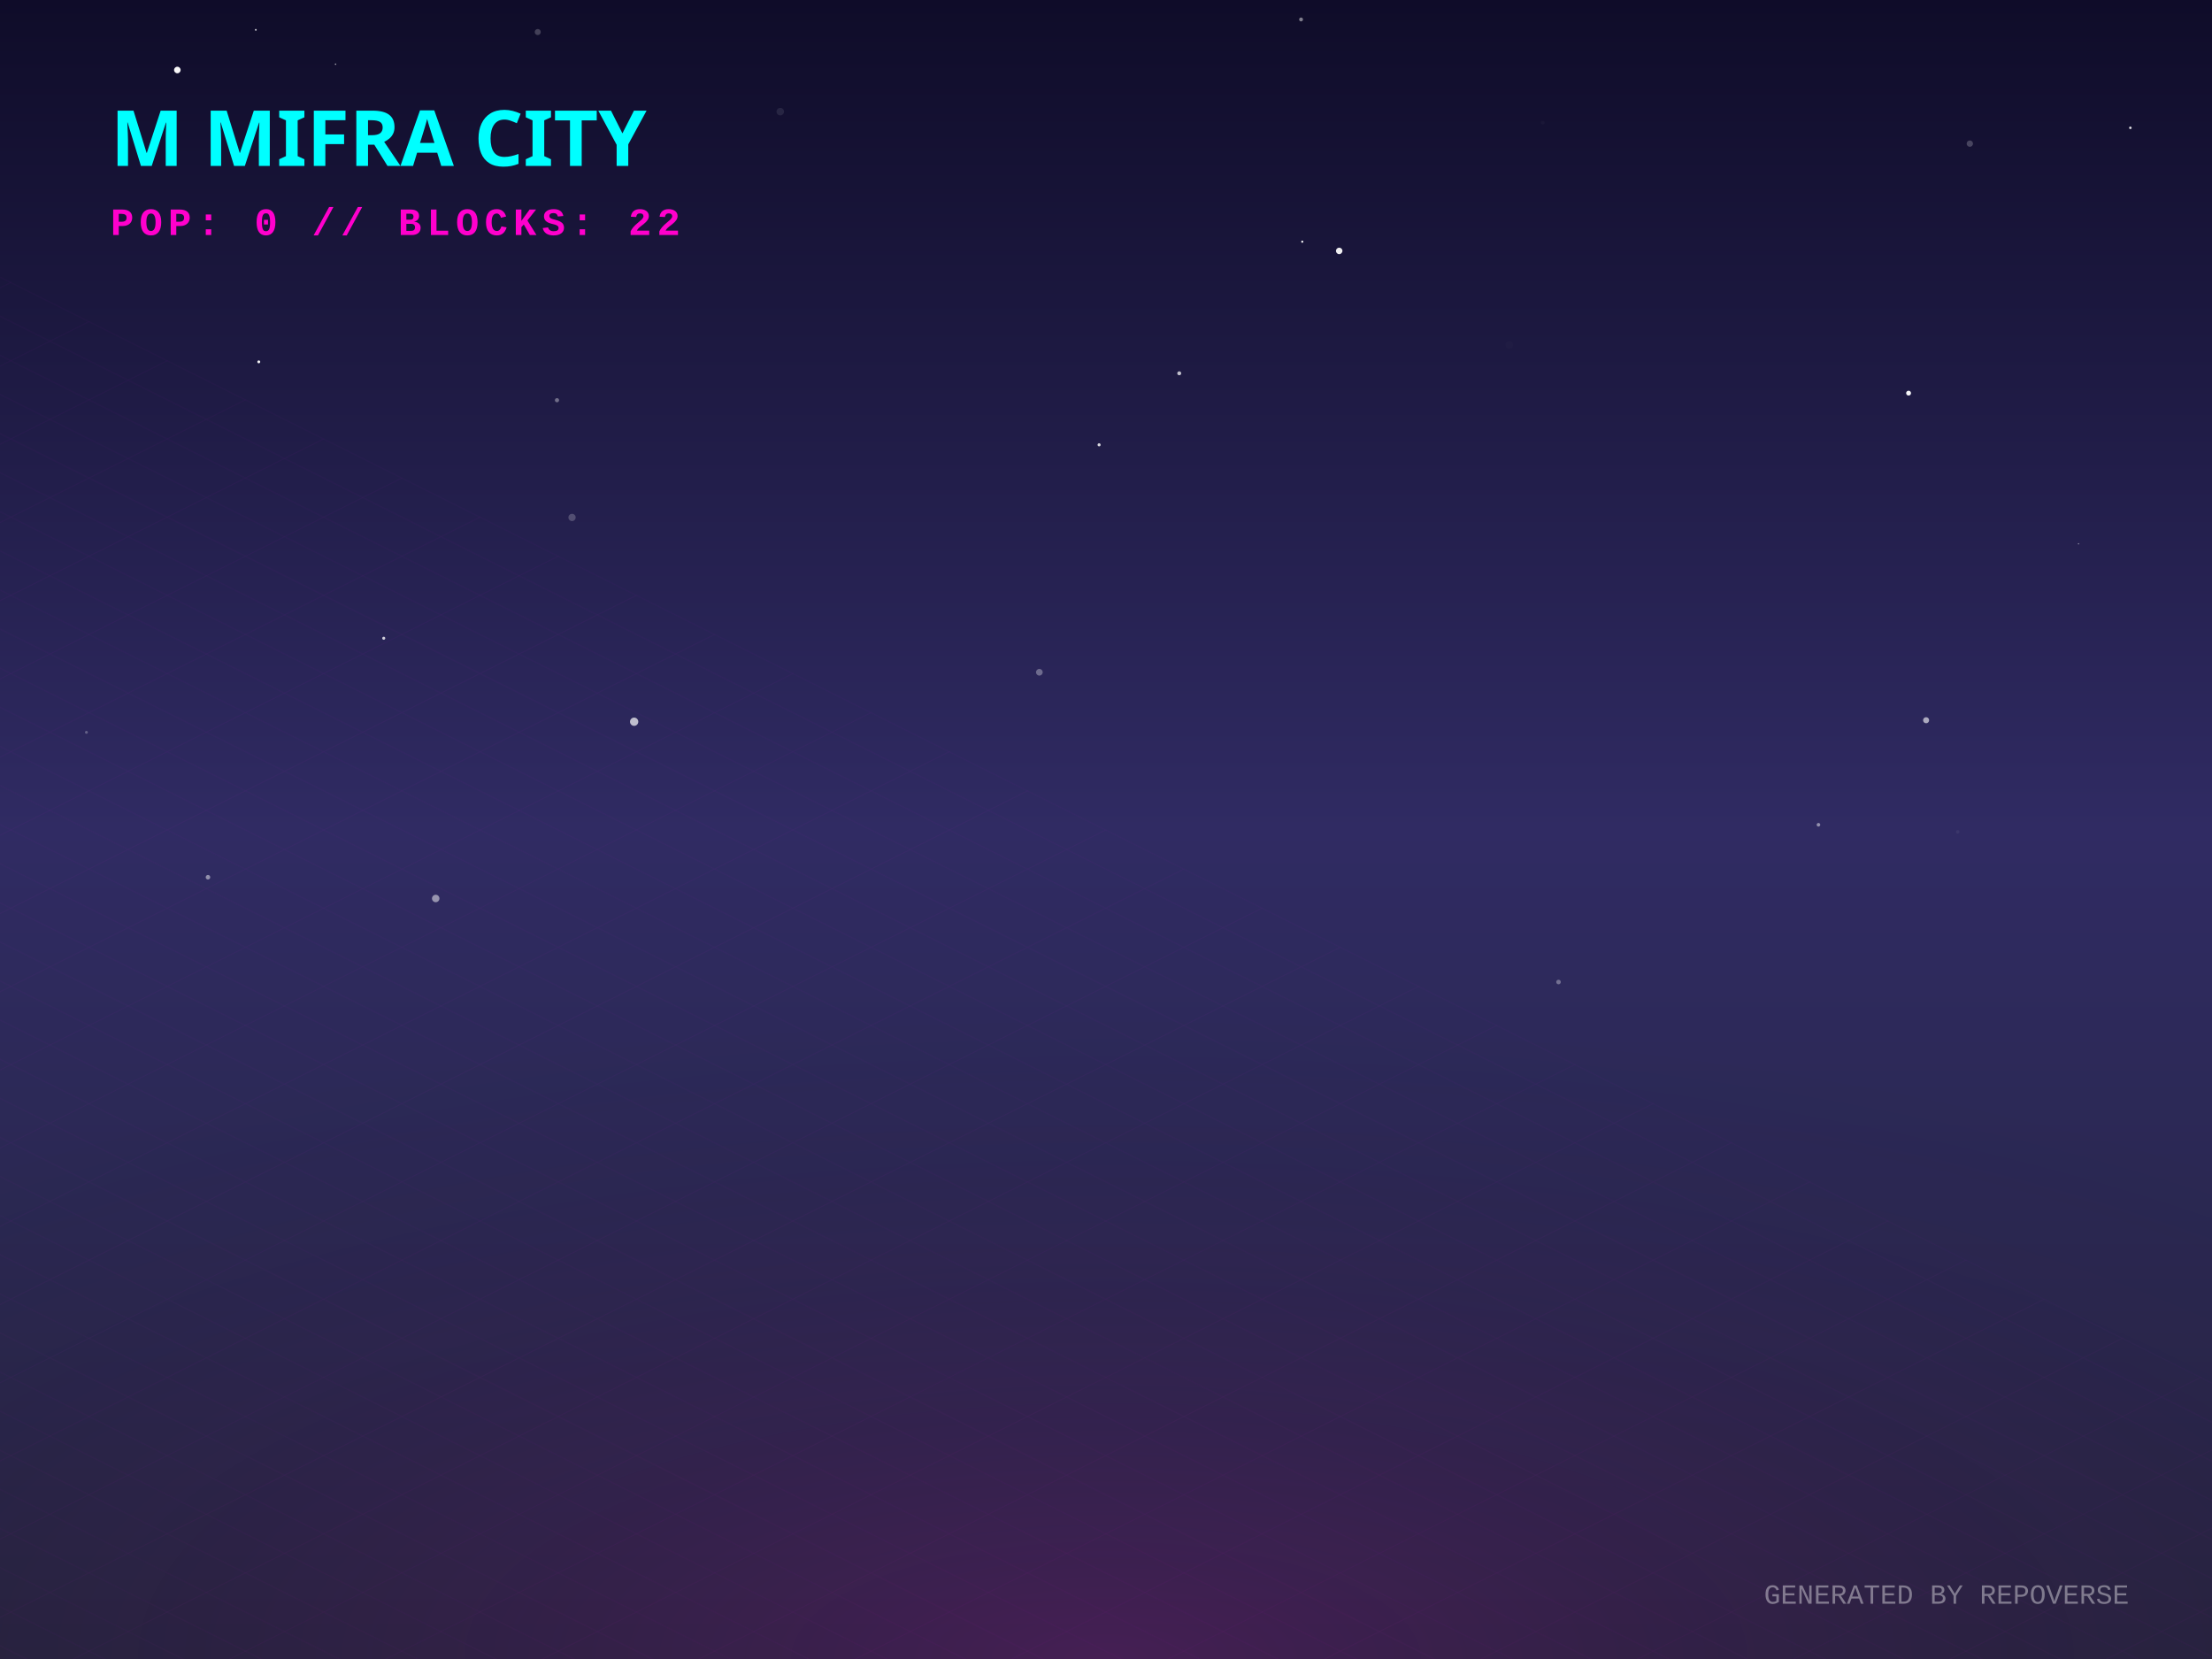
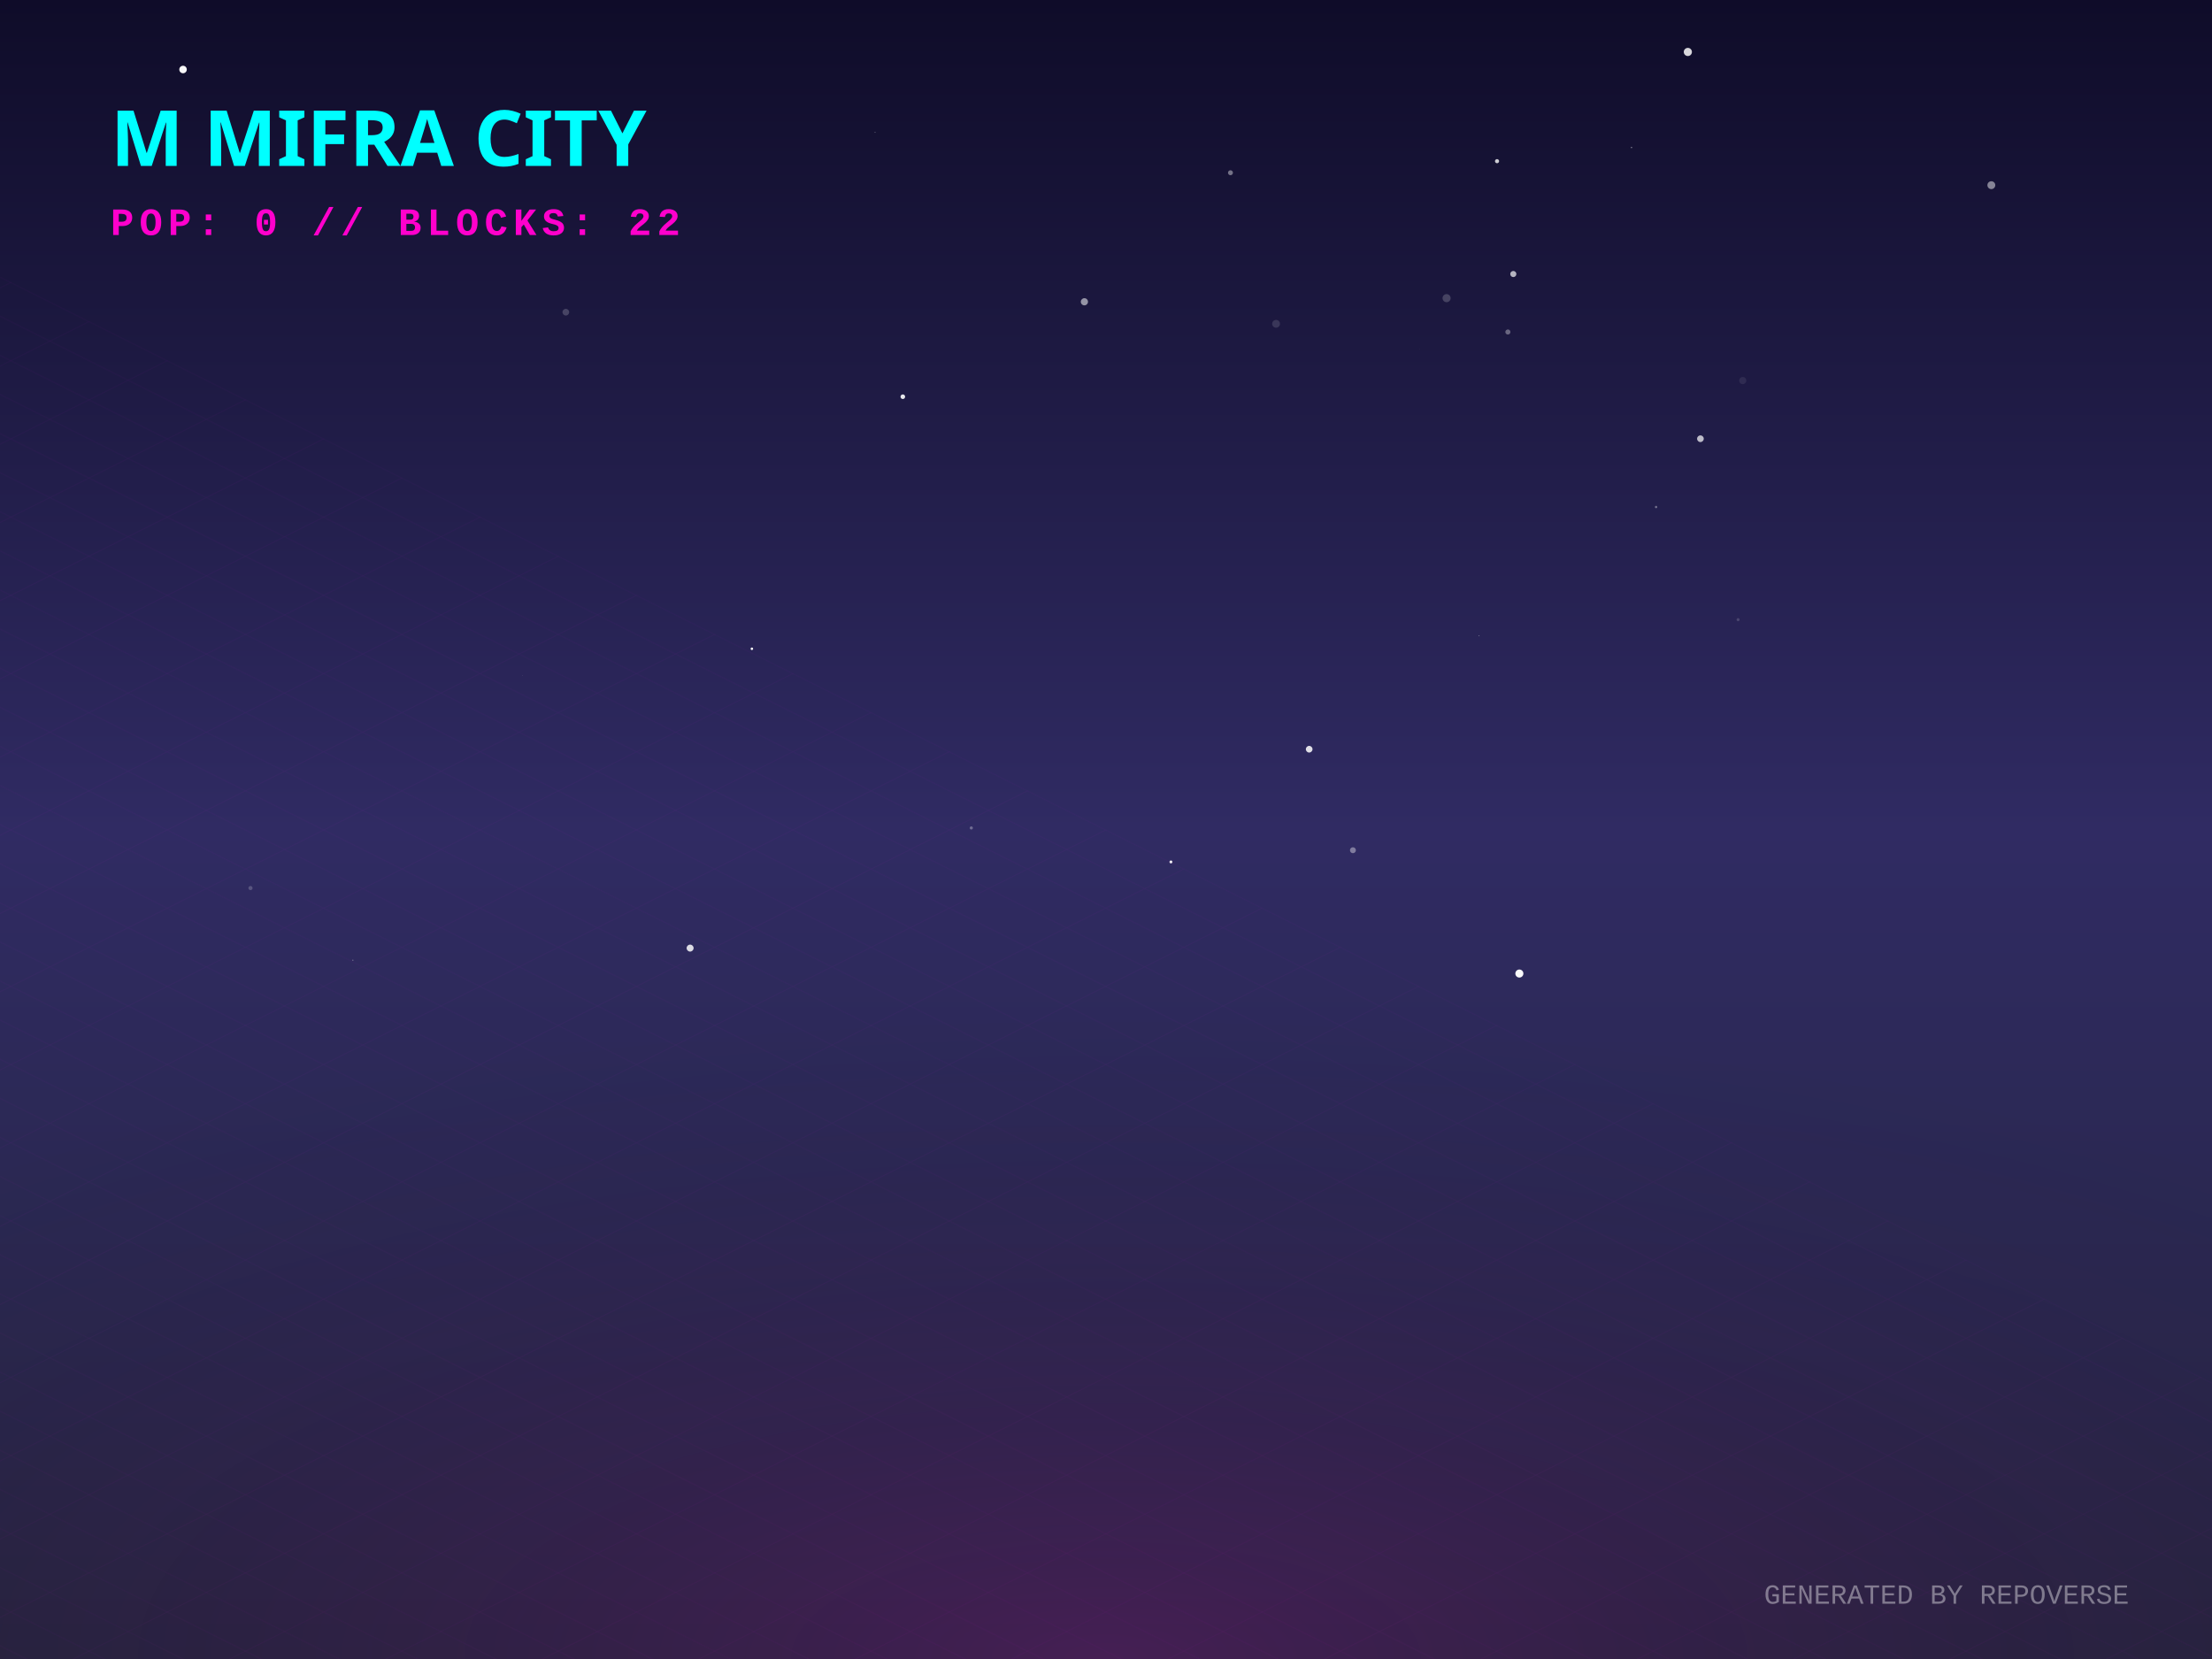
<svg xmlns="http://www.w3.org/2000/svg" width="800" height="600" viewBox="0 0 800 600">
  <defs>
    <linearGradient id="skyGradient" x1="0%" y1="0%" x2="0%" y2="100%">
      <stop offset="0%" stop-color="#0f0c29" />
      <stop offset="50%" stop-color="#302b63" />
      <stop offset="100%" stop-color="#24243e" />
    </linearGradient>
    <pattern id="gridPattern" width="40" height="20" patternUnits="userSpaceOnUse" patternTransform="rotate(0)">
      <path d="M 40 0 L 0 0 0 20" fill="none" stroke="magenta" stroke-width="0.5" opacity="0.2" />
    </pattern>
    <radialGradient id="floorGlow" cx="50%" cy="100%" r="80%">
      <stop offset="0%" stop-color="#ff00cc" stop-opacity="0.15" />
      <stop offset="100%" stop-color="transparent" />
    </radialGradient>
    <linearGradient id="gradLeft-happy" x1="0%" y1="0%" x2="100%" y2="100%">
      <stop offset="0%" stop-color="#FFD700" stop-opacity="0.8" />
      <stop offset="100%" stop-color="#050510" stop-opacity="0.9" />
    </linearGradient>
    <linearGradient id="gradRight-happy" x1="0%" y1="0%" x2="0%" y2="100%">
      <stop offset="0%" stop-color="#FFD700" stop-opacity="0.6" />
      <stop offset="100%" stop-color="#0b0b1a" stop-opacity="0.8" />
    </linearGradient>
    <linearGradient id="gradLeft-focused" x1="0%" y1="0%" x2="100%" y2="100%">
      <stop offset="0%" stop-color="#00FF94" stop-opacity="0.8" />
      <stop offset="100%" stop-color="#050510" stop-opacity="0.9" />
    </linearGradient>
    <linearGradient id="gradRight-focused" x1="0%" y1="0%" x2="0%" y2="100%">
      <stop offset="0%" stop-color="#00FF94" stop-opacity="0.6" />
      <stop offset="100%" stop-color="#0b0b1a" stop-opacity="0.8" />
    </linearGradient>
    <linearGradient id="gradLeft-calm" x1="0%" y1="0%" x2="100%" y2="100%">
      <stop offset="0%" stop-color="#00C2FF" stop-opacity="0.8" />
      <stop offset="100%" stop-color="#050510" stop-opacity="0.9" />
    </linearGradient>
    <linearGradient id="gradRight-calm" x1="0%" y1="0%" x2="0%" y2="100%">
      <stop offset="0%" stop-color="#00C2FF" stop-opacity="0.6" />
      <stop offset="100%" stop-color="#0b0b1a" stop-opacity="0.8" />
    </linearGradient>
    <linearGradient id="gradLeft-stressed" x1="0%" y1="0%" x2="100%" y2="100%">
      <stop offset="0%" stop-color="#FF2A6D" stop-opacity="0.8" />
      <stop offset="100%" stop-color="#050510" stop-opacity="0.9" />
    </linearGradient>
    <linearGradient id="gradRight-stressed" x1="0%" y1="0%" x2="0%" y2="100%">
      <stop offset="0%" stop-color="#FF2A6D" stop-opacity="0.6" />
      <stop offset="100%" stop-color="#0b0b1a" stop-opacity="0.8" />
    </linearGradient>
    <linearGradient id="gradLeft-energetic" x1="0%" y1="0%" x2="100%" y2="100%">
      <stop offset="0%" stop-color="#D300C5" stop-opacity="0.8" />
      <stop offset="100%" stop-color="#050510" stop-opacity="0.9" />
    </linearGradient>
    <linearGradient id="gradRight-energetic" x1="0%" y1="0%" x2="0%" y2="100%">
      <stop offset="0%" stop-color="#D300C5" stop-opacity="0.6" />
      <stop offset="100%" stop-color="#0b0b1a" stop-opacity="0.8" />
    </linearGradient>
  </defs>
  <rect width="100%" height="100%" fill="url(#skyGradient)" />
-   <circle cx="229.347" cy="261.021" r="1.498" fill="white" opacity="0.696" />
-   <circle cx="426.492" cy="135.01" r="0.719" fill="white" opacity="0.721" />
-   <circle cx="751.732" cy="196.672" r="0.237" fill="white" opacity="0.512" />
-   <circle cx="157.582" cy="324.95" r="1.351" fill="white" opacity="0.497" />
-   <circle cx="557.958" cy="44.385" r="0.673" fill="white" opacity="0.026" />
-   <circle cx="194.485" cy="11.589" r="1.097" fill="white" opacity="0.212" />
-   <circle cx="657.671" cy="298.29" r="0.65" fill="white" opacity="0.477" />
-   <circle cx="470.55" cy="7.038" r="0.701" fill="white" opacity="0.466" />
-   <circle cx="484.339" cy="90.742" r="1.171" fill="white" opacity="0.923" />
-   <circle cx="563.661" cy="355.161" r="0.829" fill="white" opacity="0.331" />
-   <circle cx="201.442" cy="144.739" r="0.757" fill="white" opacity="0.364" />
-   <circle cx="711.419" cy="218.742" r="0.015" fill="white" opacity="0.463" />
-   <circle cx="206.888" cy="187.142" r="1.314" fill="white" opacity="0.208" />
-   <circle cx="138.787" cy="230.831" r="0.549" fill="white" opacity="0.78" />
-   <circle cx="690.265" cy="142.183" r="0.882" fill="white" opacity="0.958" />
-   <circle cx="92.515" cy="10.793" r="0.324" fill="white" opacity="0.791" />
-   <circle cx="470.98" cy="87.41" r="0.383" fill="white" opacity="0.98" />
-   <circle cx="712.417" cy="51.946" r="1.147" fill="white" opacity="0.216" />
-   <circle cx="545.863" cy="124.735" r="1.393" fill="white" opacity="0.015" />
-   <circle cx="375.896" cy="243.128" r="1.208" fill="white" opacity="0.322" />
-   <circle cx="696.603" cy="260.482" r="1.094" fill="white" opacity="0.607" />
-   <circle cx="31.255" cy="264.856" r="0.523" fill="white" opacity="0.267" />
-   <circle cx="708.025" cy="300.845" r="0.638" fill="white" opacity="0.051" />
-   <circle cx="75.217" cy="317.265" r="0.819" fill="white" opacity="0.475" />
-   <circle cx="770.475" cy="46.229" r="0.465" fill="white" opacity="0.836" />
-   <circle cx="397.504" cy="160.875" r="0.559" fill="white" opacity="0.827" />
-   <circle cx="64.141" cy="25.319" r="1.186" fill="white" opacity="0.966" />
-   <circle cx="282.194" cy="40.373" r="1.356" fill="white" opacity="0.087" />
-   <circle cx="93.59" cy="130.865" r="0.523" fill="white" opacity="0.948" />
-   <circle cx="121.345" cy="23.215" r="0.264" fill="white" opacity="0.664" />
+   <circle cx="326.517" cy="143.476" r="0.835" fill="white" opacity="0.893" />
+   <circle cx="445.012" cy="62.473" r="0.896" fill="white" opacity="0.403" />
+   <circle cx="392.186" cy="109.14" r="1.299" fill="white" opacity="0.536" />
+   <circle cx="489.303" cy="307.494" r="1.072" fill="white" opacity="0.385" />
+   <circle cx="473.483" cy="270.962" r="1.204" fill="white" opacity="0.848" />
+   <circle cx="598.943" cy="183.373" r="0.427" fill="white" opacity="0.365" />
+   <circle cx="545.348" cy="120.073" r="0.921" fill="white" opacity="0.336" />
+   <circle cx="628.606" cy="224.11" r="0.55" fill="white" opacity="0.158" />
+   <circle cx="461.51" cy="117.108" r="1.413" fill="white" opacity="0.13" />
+   <circle cx="547.308" cy="99.105" r="1.106" fill="white" opacity="0.679" />
+   <circle cx="534.905" cy="229.926" r="0.19" fill="white" opacity="0.324" />
+   <circle cx="90.592" cy="321.179" r="0.754" fill="white" opacity="0.196" />
+   <circle cx="204.641" cy="112.903" r="1.208" fill="white" opacity="0.195" />
+   <circle cx="720.196" cy="66.973" r="1.425" fill="white" opacity="0.478" />
+   <circle cx="127.615" cy="347.275" r="0.227" fill="white" opacity="0.336" />
+   <circle cx="249.587" cy="342.891" r="1.264" fill="white" opacity="0.831" />
+   <circle cx="66.2" cy="25.139" r="1.358" fill="white" opacity="0.966" />
+   <circle cx="630.286" cy="137.633" r="1.29" fill="white" opacity="0.075" />
+   <circle cx="523.179" cy="107.832" r="1.465" fill="white" opacity="0.188" />
+   <circle cx="610.434" cy="18.791" r="1.475" fill="white" opacity="0.834" />
+   <circle cx="423.484" cy="311.731" r="0.529" fill="white" opacity="0.924" />
+   <circle cx="549.499" cy="352.094" r="1.456" fill="white" opacity="0.976" />
+   <circle cx="188.951" cy="244.339" r="0.078" fill="white" opacity="0.527" />
+   <circle cx="614.983" cy="158.674" r="1.208" fill="white" opacity="0.705" />
+   <circle cx="316.475" cy="47.848" r="0.2" fill="white" opacity="0.278" />
+   <circle cx="541.424" cy="58.288" r="0.744" fill="white" opacity="0.786" />
+   <circle cx="351.282" cy="299.44" r="0.571" fill="white" opacity="0.302" />
+   <circle cx="513.393" cy="126.299" r="0.049" fill="white" opacity="0.65" />
+   <circle cx="271.925" cy="234.636" r="0.453" fill="white" opacity="0.991" />
+   <circle cx="590.06" cy="53.344" r="0.244" fill="white" opacity="0.497" />
  <g transform="translate(0, 300) scale(1, 0.5)">
    <rect x="-800" y="0" width="2400" height="1200" fill="url(#gridPattern)" opacity="0.3" transform="rotate(45, 400, 0)" />
  </g>
  <rect x="0" y="300" width="800" height="300" fill="url(#floorGlow)" />
  <g transform="translate(40, 60)">
    <text fill="cyan" font-family="Verdana, sans-serif" font-size="28" font-weight="900" style="text-shadow: 0 0 10px cyan;">M MIFRA CITY</text>
    <text y="25" fill="#ff00cc" font-family="Courier New, monospace" font-size="14" font-weight="bold" letter-spacing="2">POP: 0 // BLOCKS: 22</text>
  </g>
  <g transform="translate(0, 50)">
    <a href="https://github.com/M-Mifra/repo-verse" target="_blank">
      <g class="building" opacity="0">
        <animate attributeName="opacity" values="0;1" dur="0.8s" begin="0s" fill="freeze" />
-         <ellipse cx="400" cy="292.683" rx="22.05" ry="11.76" fill="black" opacity="0.4" blur="2" />
-         <path d="M 385.3 272.683 l 0 20 l 14.7 7.35 l 0 -20 z" fill="url(#gradLeft-focused)" stroke="none" />
-         <path d="M 414.7 272.683 l 0 20 l -14.7 7.35 l 0 -20 z" fill="url(#gradRight-focused)" stroke="none" />
-         <path d="M 400 265.333 l 14.7 7.35 l -14.7 7.35 l -14.7 -7.35 z" fill="#E0FFF1" fill-opacity="0.9" stroke="none" />
-         <path d="M 385.3 272.683 l 0 20 l 14.7 7.35 l 0 -20 z" fill="none" stroke="#00FF94" stroke-width="0.5" opacity="0.5" />
-         <path d="M 414.7 272.683 l 0 20 l -14.7 7.35 l 0 -20 z" fill="none" stroke="#00FF94" stroke-width="0.5" opacity="0.5" />
+         <ellipse cx="400" cy="292.571" rx="21.713" ry="11.58" fill="black" opacity="0.4" blur="2" />
+         <path d="M 385.525 272.571 l 0 20 l 14.475 7.238 l 0 -20 z" fill="url(#gradLeft-focused)" stroke="none" />
+         <path d="M 414.475 272.571 l 0 20 l -14.475 7.238 l 0 -20 z" fill="url(#gradRight-focused)" stroke="none" />
+         <path d="M 400 265.333 l 14.475 7.238 l -14.475 7.238 l -14.475 -7.238 z" fill="#E0FFF1" fill-opacity="0.9" stroke="none" />
+         <path d="M 385.525 272.571 l 0 20 l 14.475 7.238 l 0 -20 z" fill="none" stroke="#00FF94" stroke-width="0.5" opacity="0.5" />
+         <path d="M 414.475 272.571 l 0 20 l -14.475 7.238 l 0 -20 z" fill="none" stroke="#00FF94" stroke-width="0.5" opacity="0.5" />
      </g>
    </a>
    <a href="https://github.com/M-Mifra/Arcane-AI-agent-" target="_blank">
      <g class="building" opacity="0">
        <animate attributeName="opacity" values="0;1" dur="0.8s" begin="0.05s" fill="freeze" />
        <ellipse cx="424" cy="301.083" rx="11.25" ry="6" fill="black" opacity="0.4" blur="2" />
        <path d="M 416.5 281.083 l 0 20 l 7.5 3.75 l 0 -20 z" fill="url(#gradLeft-energetic)" stroke="none" />
        <path d="M 431.5 281.083 l 0 20 l -7.5 3.75 l 0 -20 z" fill="url(#gradRight-energetic)" stroke="none" />
        <path d="M 424 277.333 l 7.5 3.75 l -7.5 3.75 l -7.5 -3.75 z" fill="#FAD7FA" fill-opacity="0.9" stroke="none" />
        <path d="M 416.5 281.083 l 0 20 l 7.5 3.75 l 0 -20 z" fill="none" stroke="#D300C5" stroke-width="0.5" opacity="0.5" />
        <path d="M 431.5 281.083 l 0 20 l -7.5 3.75 l 0 -20 z" fill="none" stroke="#D300C5" stroke-width="0.5" opacity="0.5" />
      </g>
    </a>
    <a href="https://github.com/M-Mifra/andropedia-weekly-chronicle" target="_blank">
      <g class="building" opacity="0">
        <animate attributeName="opacity" values="0;1" dur="0.8s" begin="0.1s" fill="freeze" />
        <ellipse cx="376" cy="303.971" rx="19.913" ry="10.62" fill="black" opacity="0.4" blur="2" />
        <path d="M 362.725 283.971 l 0 20 l 13.275 6.638 l 0 -20 z" fill="url(#gradLeft-focused)" stroke="none" />
        <path d="M 389.275 283.971 l 0 20 l -13.275 6.638 l 0 -20 z" fill="url(#gradRight-focused)" stroke="none" />
        <path d="M 376 277.333 l 13.275 6.638 l -13.275 6.638 l -13.275 -6.638 z" fill="#E0FFF1" fill-opacity="0.9" stroke="none" />
        <path d="M 362.725 283.971 l 0 20 l 13.275 6.638 l 0 -20 z" fill="none" stroke="#00FF94" stroke-width="0.5" opacity="0.5" />
        <path d="M 389.275 283.971 l 0 20 l -13.275 6.638 l 0 -20 z" fill="none" stroke="#00FF94" stroke-width="0.5" opacity="0.5" />
      </g>
    </a>
    <a href="https://github.com/M-Mifra/YieldSweep" target="_blank">
      <g class="building" opacity="0">
        <animate attributeName="opacity" values="0;1" dur="0.8s" begin="0.15s" fill="freeze" />
        <ellipse cx="448" cy="314.096" rx="14.288" ry="7.62" fill="black" opacity="0.4" blur="2" />
        <path d="M 438.475 294.096 l 0 20 l 9.525 4.763 l 0 -20 z" fill="url(#gradLeft-focused)" stroke="none" />
        <path d="M 457.525 294.096 l 0 20 l -9.525 4.763 l 0 -20 z" fill="url(#gradRight-focused)" stroke="none" />
        <path d="M 448 289.333 l 9.525 4.763 l -9.525 4.763 l -9.525 -4.763 z" fill="#E0FFF1" fill-opacity="0.9" stroke="none" />
        <path d="M 438.475 294.096 l 0 20 l 9.525 4.763 l 0 -20 z" fill="none" stroke="#00FF94" stroke-width="0.5" opacity="0.5" />
        <path d="M 457.525 294.096 l 0 20 l -9.525 4.763 l 0 -20 z" fill="none" stroke="#00FF94" stroke-width="0.5" opacity="0.5" />
      </g>
    </a>
    <a href="https://github.com/M-Mifra/andropedia-cinematic-weave" target="_blank">
      <g class="building" opacity="0">
        <animate attributeName="opacity" values="0;1" dur="0.8s" begin="0.2s" fill="freeze" />
        <ellipse cx="400" cy="314.643" rx="15.93" ry="8.496" fill="black" opacity="0.4" blur="2" />
        <path d="M 389.38 294.643 l 0 20 l 10.62 5.31 l 0 -20 z" fill="url(#gradLeft-focused)" stroke="none" />
        <path d="M 410.62 294.643 l 0 20 l -10.62 5.31 l 0 -20 z" fill="url(#gradRight-focused)" stroke="none" />
        <path d="M 400 289.333 l 10.62 5.31 l -10.62 5.31 l -10.62 -5.31 z" fill="#E0FFF1" fill-opacity="0.9" stroke="none" />
        <path d="M 389.38 294.643 l 0 20 l 10.62 5.31 l 0 -20 z" fill="none" stroke="#00FF94" stroke-width="0.5" opacity="0.5" />
        <path d="M 410.62 294.643 l 0 20 l -10.62 5.31 l 0 -20 z" fill="none" stroke="#00FF94" stroke-width="0.5" opacity="0.5" />
      </g>
    </a>
    <a href="https://github.com/M-Mifra/athenafit-readiness" target="_blank">
      <g class="building" opacity="0">
        <animate attributeName="opacity" values="0;1" dur="0.8s" begin="0.25s" fill="freeze" />
        <ellipse cx="352" cy="314.651" rx="15.953" ry="8.508" fill="black" opacity="0.4" blur="2" />
        <path d="M 341.365 294.651 l 0 20 l 10.635 5.317 l 0 -20 z" fill="url(#gradLeft-focused)" stroke="none" />
        <path d="M 362.635 294.651 l 0 20 l -10.635 5.317 l 0 -20 z" fill="url(#gradRight-focused)" stroke="none" />
        <path d="M 352 289.333 l 10.635 5.317 l -10.635 5.317 l -10.635 -5.317 z" fill="#E0FFF1" fill-opacity="0.9" stroke="none" />
        <path d="M 341.365 294.651 l 0 20 l 10.635 5.317 l 0 -20 z" fill="none" stroke="#00FF94" stroke-width="0.5" opacity="0.5" />
        <path d="M 362.635 294.651 l 0 20 l -10.635 5.317 l 0 -20 z" fill="none" stroke="#00FF94" stroke-width="0.5" opacity="0.5" />
      </g>
    </a>
    <a href="https://github.com/M-Mifra/M-Mifra" target="_blank">
      <g class="building" opacity="0">
        <animate attributeName="opacity" values="0;1" dur="0.8s" begin="0.3s" fill="freeze" />
        <ellipse cx="472" cy="325.136" rx="11.408" ry="6.084" fill="black" opacity="0.4" blur="2" />
        <path d="M 464.395 305.136 l 0 20 l 7.605 3.803 l 0 -20 z" fill="url(#gradLeft-energetic)" stroke="none" />
        <path d="M 479.605 305.136 l 0 20 l -7.605 3.803 l 0 -20 z" fill="url(#gradRight-energetic)" stroke="none" />
        <path d="M 472 301.333 l 7.605 3.803 l -7.605 3.803 l -7.605 -3.803 z" fill="#FAD7FA" fill-opacity="0.9" stroke="none" />
        <path d="M 464.395 305.136 l 0 20 l 7.605 3.803 l 0 -20 z" fill="none" stroke="#D300C5" stroke-width="0.5" opacity="0.5" />
        <path d="M 479.605 305.136 l 0 20 l -7.605 3.803 l 0 -20 z" fill="none" stroke="#D300C5" stroke-width="0.5" opacity="0.5" />
      </g>
    </a>
    <a href="https://github.com/M-Mifra/BallotBox" target="_blank">
      <g class="building" opacity="0">
        <animate attributeName="opacity" values="0;1" dur="0.8s" begin="0.35s" fill="freeze" />
        <ellipse cx="424" cy="325.863" rx="13.59" ry="7.248" fill="black" opacity="0.4" blur="2" />
        <path d="M 414.94 305.863 l 0 20 l 9.06 4.53 l 0 -20 z" fill="url(#gradLeft-calm)" stroke="none" />
        <path d="M 433.06 305.863 l 0 20 l -9.06 4.53 l 0 -20 z" fill="url(#gradRight-calm)" stroke="none" />
        <path d="M 424 301.333 l 9.06 4.53 l -9.06 4.53 l -9.06 -4.53 z" fill="#D1F4FF" fill-opacity="0.9" stroke="none" />
        <path d="M 414.94 305.863 l 0 20 l 9.06 4.53 l 0 -20 z" fill="none" stroke="#00C2FF" stroke-width="0.5" opacity="0.5" />
        <path d="M 433.06 305.863 l 0 20 l -9.06 4.53 l 0 -20 z" fill="none" stroke="#00C2FF" stroke-width="0.5" opacity="0.5" />
      </g>
    </a>
    <a href="https://github.com/M-Mifra/PromoSphere" target="_blank">
      <g class="building" opacity="0">
        <animate attributeName="opacity" values="0;1" dur="0.8s" begin="0.4s" fill="freeze" />
        <ellipse cx="376" cy="325.541" rx="12.622" ry="6.732" fill="black" opacity="0.4" blur="2" />
        <path d="M 367.585 305.541 l 0 20 l 8.415 4.207 l 0 -20 z" fill="url(#gradLeft-focused)" stroke="none" />
        <path d="M 384.415 305.541 l 0 20 l -8.415 4.207 l 0 -20 z" fill="url(#gradRight-focused)" stroke="none" />
        <path d="M 376 301.333 l 8.415 4.207 l -8.415 4.207 l -8.415 -4.207 z" fill="#E0FFF1" fill-opacity="0.9" stroke="none" />
        <path d="M 367.585 305.541 l 0 20 l 8.415 4.207 l 0 -20 z" fill="none" stroke="#00FF94" stroke-width="0.5" opacity="0.5" />
        <path d="M 384.415 305.541 l 0 20 l -8.415 4.207 l 0 -20 z" fill="none" stroke="#00FF94" stroke-width="0.5" opacity="0.5" />
      </g>
    </a>
    <a href="https://github.com/M-Mifra/TickTock" target="_blank">
      <g class="building" opacity="0">
        <animate attributeName="opacity" values="0;1" dur="0.8s" begin="0.45s" fill="freeze" />
        <ellipse cx="448" cy="337.863" rx="13.59" ry="7.248" fill="black" opacity="0.4" blur="2" />
        <path d="M 438.94 317.863 l 0 20 l 9.06 4.53 l 0 -20 z" fill="url(#gradLeft-calm)" stroke="none" />
        <path d="M 457.06 317.863 l 0 20 l -9.06 4.53 l 0 -20 z" fill="url(#gradRight-calm)" stroke="none" />
        <path d="M 448 313.333 l 9.06 4.53 l -9.06 4.53 l -9.06 -4.53 z" fill="#D1F4FF" fill-opacity="0.9" stroke="none" />
        <path d="M 438.94 317.863 l 0 20 l 9.06 4.53 l 0 -20 z" fill="none" stroke="#00C2FF" stroke-width="0.5" opacity="0.5" />
        <path d="M 457.06 317.863 l 0 20 l -9.06 4.53 l 0 -20 z" fill="none" stroke="#00C2FF" stroke-width="0.5" opacity="0.5" />
      </g>
    </a>
  </g>
  <text x="770" y="580" text-anchor="end" fill="rgba(255,255,255,0.4)" font-family="Courier New" font-size="10">GENERATED BY REPOVERSE</text>
</svg>
